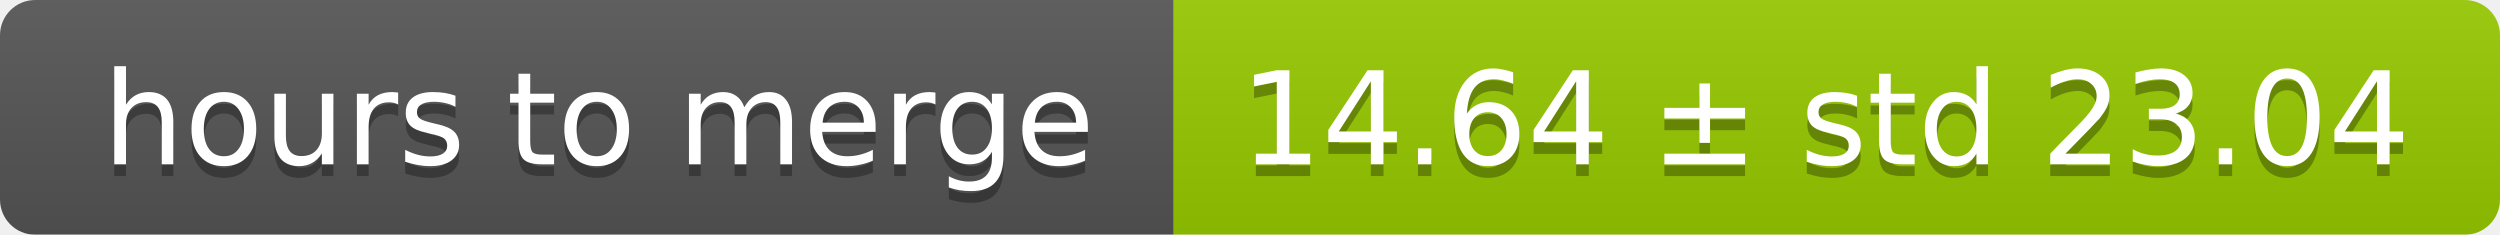
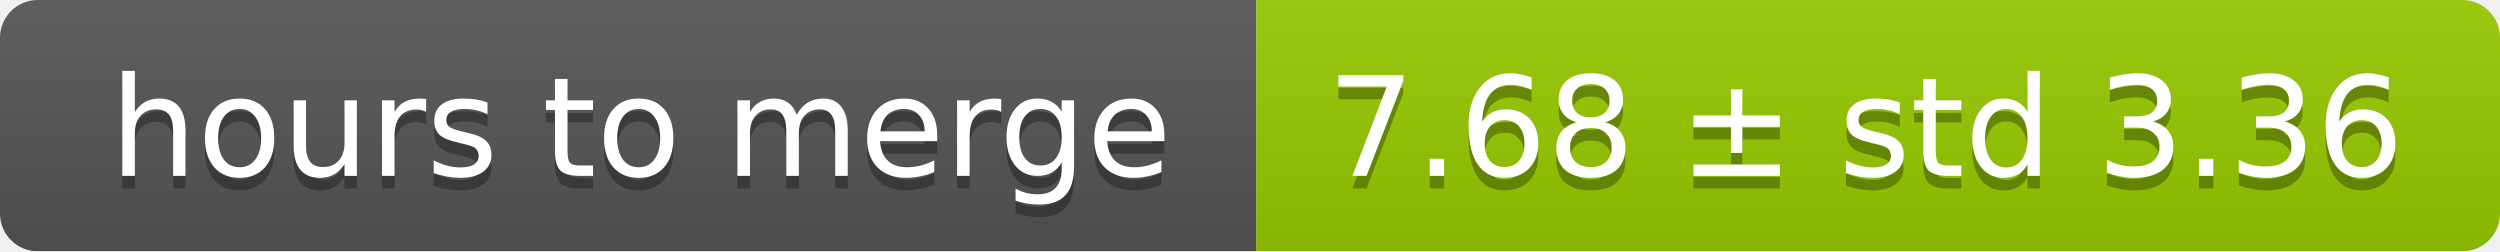
- <svg xmlns="http://www.w3.org/2000/svg" width="213" height="20">
+ <svg xmlns="http://www.w3.org/2000/svg" width="199" height="20">
  <linearGradient id="smooth" x2="0" y2="100%">
    <stop offset="0" stop-color="#bbb" stop-opacity=".1" />
    <stop offset="1" stop-opacity=".1" />
  </linearGradient>
  <mask id="round">
-     <rect width="213" height="20" rx="3" fill="#fff" />
+     <rect width="199" height="20" rx="3" fill="#fff" />
  </mask>
  <g mask="url(#round)">
    <rect width="100" height="20" fill="#555" />
-     <rect x="100" width="113" height="20" fill="#97ca00" />
-     <rect width="213" height="20" fill="url(#smooth)" />
+     <rect x="100" width="99" height="20" fill="#97ca00" />
+     <rect width="199" height="20" fill="url(#smooth)" />
  </g>
  <g fill="#fff" text-anchor="middle" font-family="DejaVu Sans,Verdana,Geneva,sans-serif" font-size="11">
    <text x="51" y="15" fill="#010101" fill-opacity=".3">hours to merge</text>
    <text x="51" y="14">hours to merge</text>
-     <text x="155.5" y="15" fill="#010101" fill-opacity=".3">14.64 ± std 23.04</text>
-     <text x="155.5" y="14">14.64 ± std 23.04</text>
+     <text x="148.5" y="15" fill="#010101" fill-opacity=".3">7.68 ± std 3.36</text>
+     <text x="148.5" y="14">7.68 ± std 3.36</text>
  </g>
</svg>
